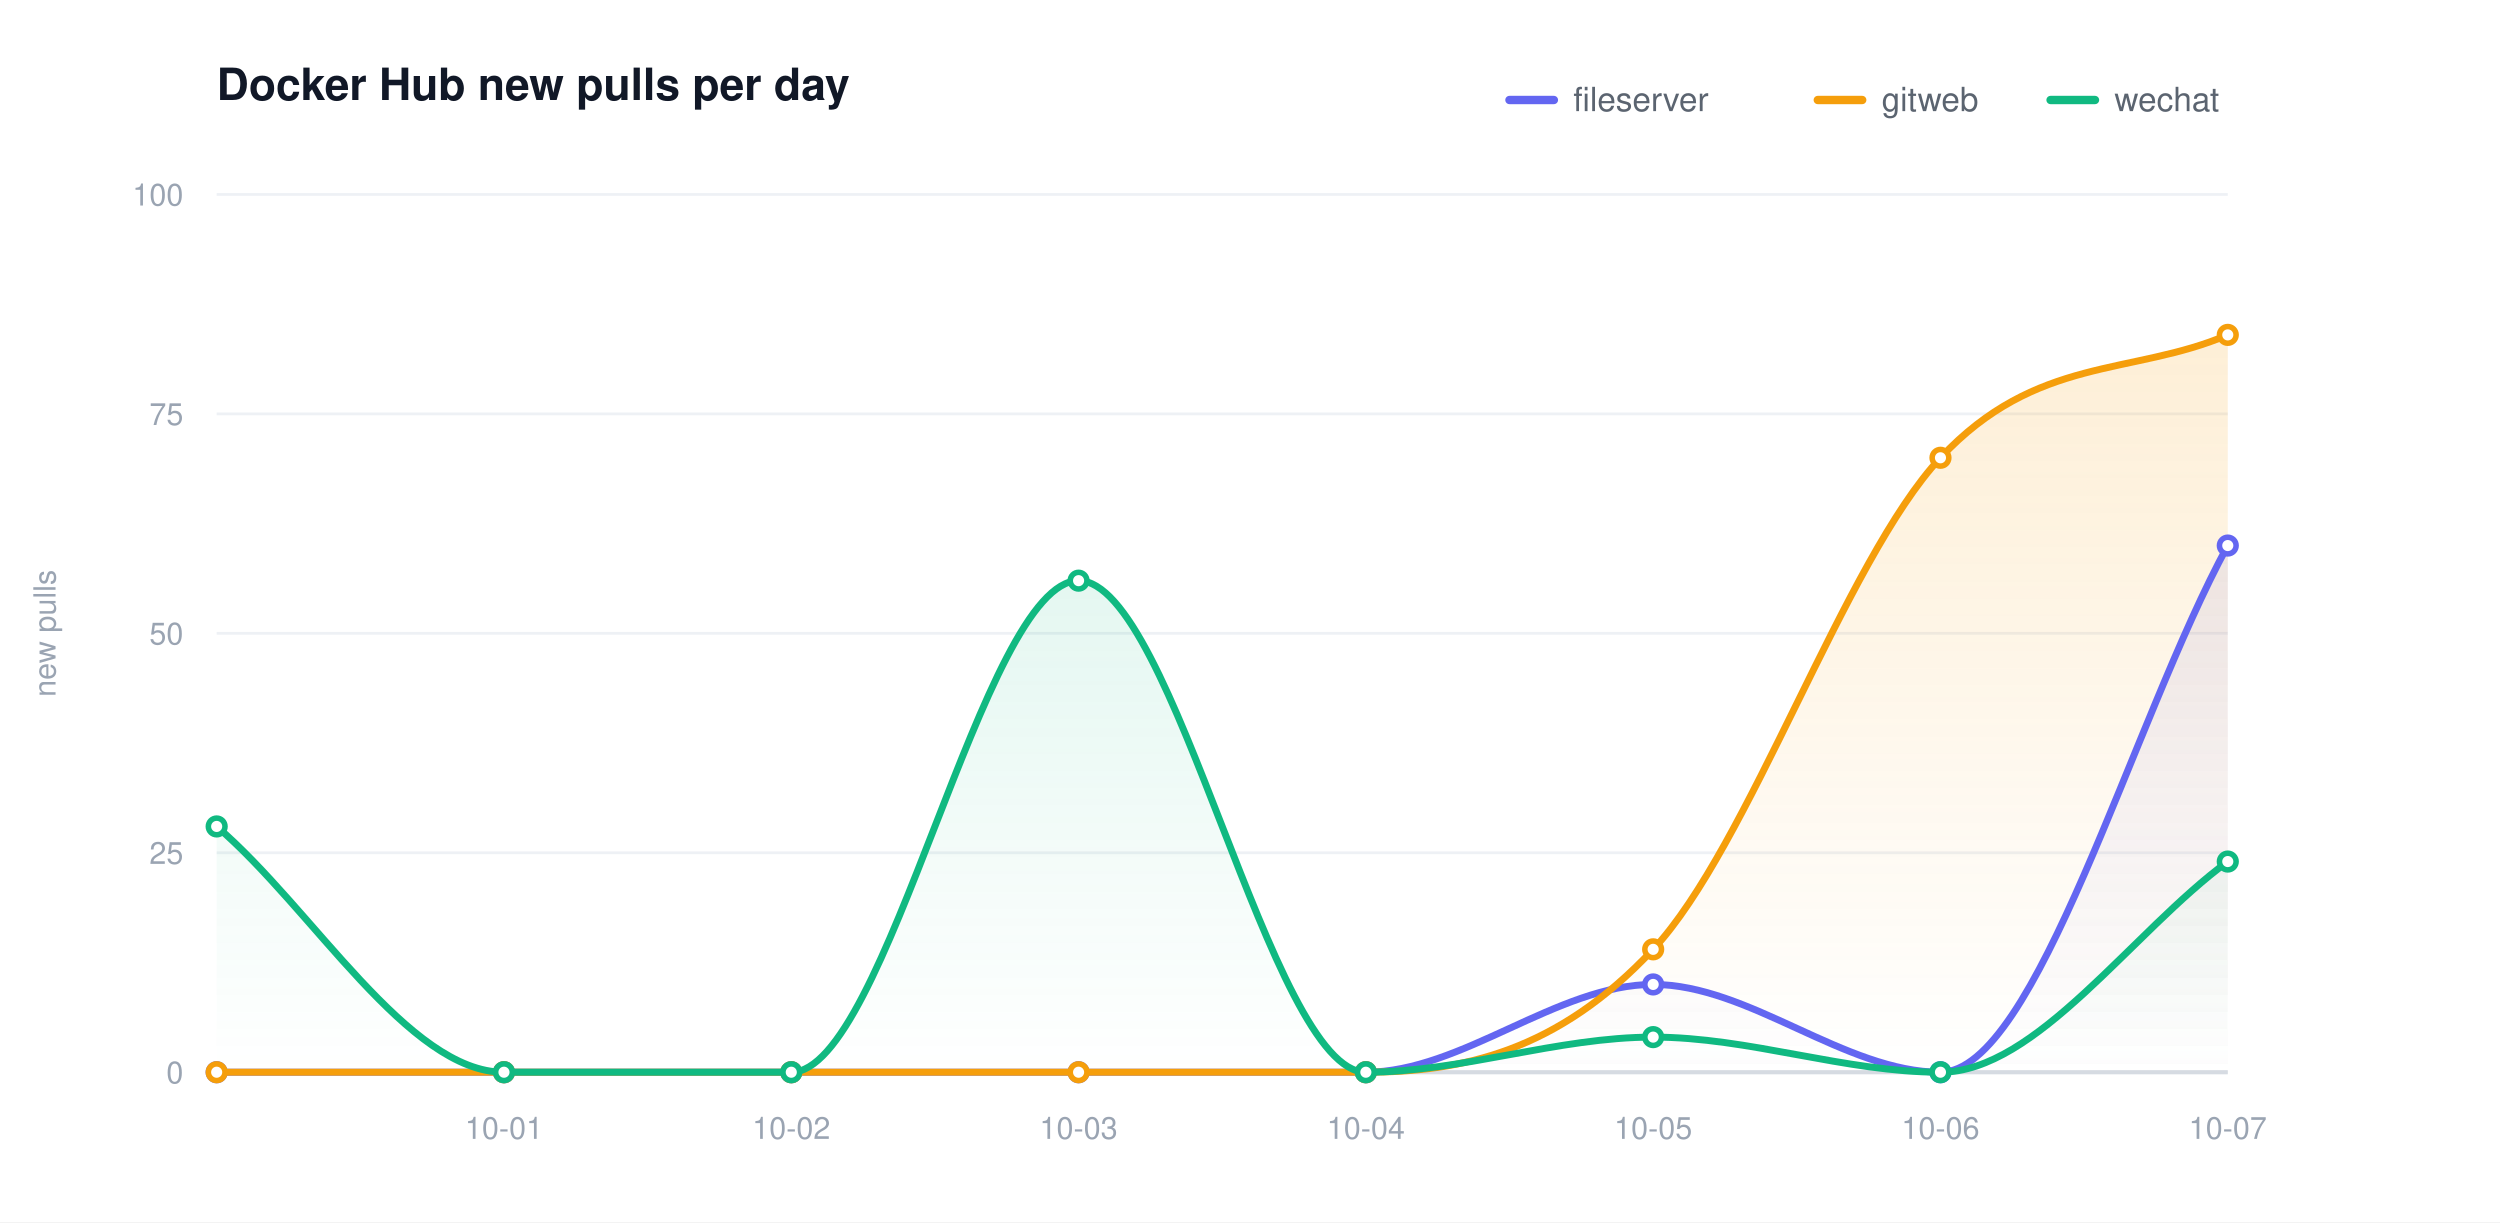
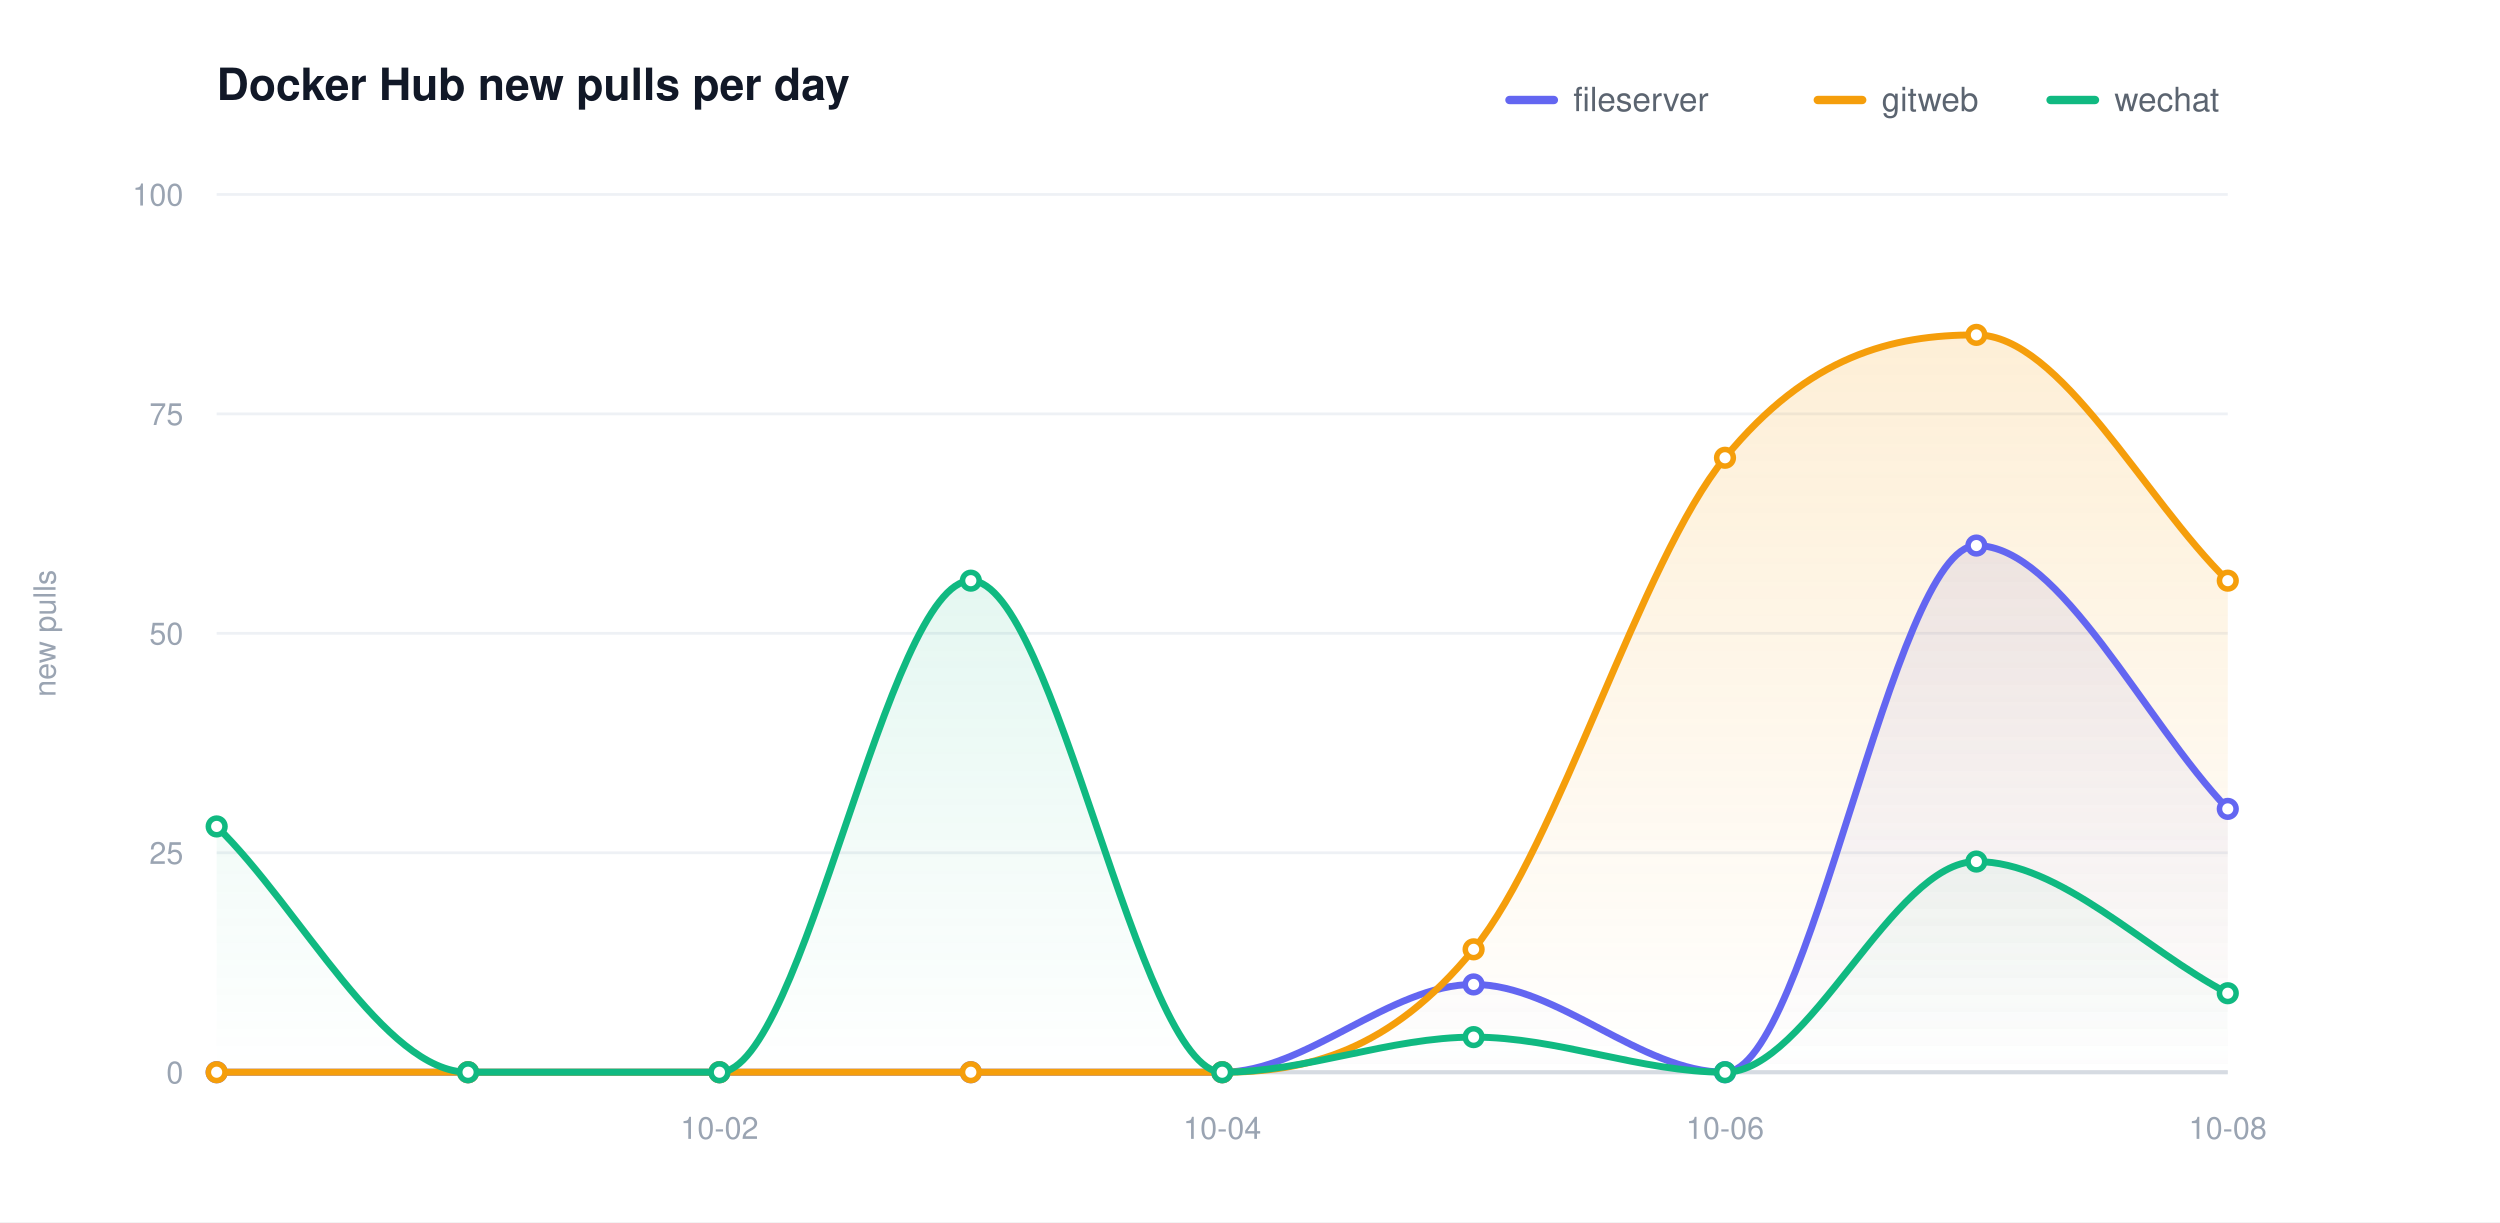
<svg xmlns="http://www.w3.org/2000/svg" width="900" height="440" viewBox="0 0 900 440" role="img" aria-label="Docker Hub new pulls per day">
  <defs>
    <linearGradient id="grad0" gradientUnits="userSpaceOnUse" x1="0" y1="70.00" x2="0" y2="386.00">
      <stop offset="0" stop-color="#6366f1" stop-opacity="0.20" />
      <stop offset="1" stop-color="#6366f1" stop-opacity="0" />
    </linearGradient>
    <linearGradient id="grad1" gradientUnits="userSpaceOnUse" x1="0" y1="70.00" x2="0" y2="386.00">
      <stop offset="0" stop-color="#f59e0b" stop-opacity="0.20" />
      <stop offset="1" stop-color="#f59e0b" stop-opacity="0" />
    </linearGradient>
    <linearGradient id="grad2" gradientUnits="userSpaceOnUse" x1="0" y1="70.00" x2="0" y2="386.00">
      <stop offset="0" stop-color="#10b981" stop-opacity="0.20" />
      <stop offset="1" stop-color="#10b981" stop-opacity="0" />
    </linearGradient>
  </defs>
  <style>text{font-family:-apple-system,BlinkMacSystemFont,"Segoe UI",Helvetica,Arial,sans-serif}.t{font-size:16px;font-weight:600;fill:#111827}.y{font-size:11px;fill:#9aa4b2}.x{font-size:11px;fill:#9aa4b2}.l{font-size:12px;fill:#5b6470}.e{font-size:11px;font-weight:600}</style>
  <rect width="900" height="440" fill="#ffffff" />
  <text class="t" x="78.00" y="36">Docker Hub new pulls per day</text>
  <text class="y" x="20" y="228.00" transform="rotate(-90 20 228.00)" text-anchor="middle">new pulls</text>
  <line x1="78.00" y1="386.00" x2="802.00" y2="386.00" stroke="#eef1f5" stroke-width="1" />
  <text class="y" x="66.00" y="390.00" text-anchor="end">0</text>
  <line x1="78.00" y1="307.00" x2="802.00" y2="307.00" stroke="#eef1f5" stroke-width="1" />
  <text class="y" x="66.00" y="311.00" text-anchor="end">25</text>
  <line x1="78.00" y1="228.00" x2="802.00" y2="228.00" stroke="#eef1f5" stroke-width="1" />
  <text class="y" x="66.00" y="232.00" text-anchor="end">50</text>
  <line x1="78.00" y1="149.00" x2="802.00" y2="149.00" stroke="#eef1f5" stroke-width="1" />
  <text class="y" x="66.00" y="153.00" text-anchor="end">75</text>
  <line x1="78.00" y1="70.00" x2="802.00" y2="70.00" stroke="#eef1f5" stroke-width="1" />
  <text class="y" x="66.00" y="74.00" text-anchor="end">100</text>
  <line x1="78.00" y1="386.00" x2="802.00" y2="386.00" stroke="#d6dbe2" stroke-width="1.5" />
-   <text class="x" x="181.43" y="410.00" text-anchor="middle">10-01</text>
-   <text class="x" x="284.86" y="410.00" text-anchor="middle">10-02</text>
-   <text class="x" x="388.29" y="410.00" text-anchor="middle">10-03</text>
-   <text class="x" x="491.71" y="410.00" text-anchor="middle">10-04</text>
-   <text class="x" x="595.14" y="410.00" text-anchor="middle">10-05</text>
-   <text class="x" x="698.57" y="410.00" text-anchor="middle">10-06</text>
-   <text class="x" x="802.00" y="410.00" text-anchor="middle">10-07</text>
-   <path d="M 78.00 386.00 C 112.48 386.00 146.95 386.00 181.43 386.00 C 215.90 386.00 250.38 386.00 284.86 386.00 C 319.33 386.00 353.81 386.00 388.29 386.00 C 422.76 386.00 457.24 386.00 491.71 386.00 C 526.19 386.00 560.67 354.40 595.14 354.40 C 629.62 354.40 664.10 386.00 698.57 386.00 C 733.05 386.00 767.52 259.60 802.00 196.40 L 802.00 386.00 L 78.00 386.00 Z" fill="url(#grad0)" stroke="none" />
-   <path d="M 78.00 386.00 C 112.48 386.00 146.95 386.00 181.43 386.00 C 215.90 386.00 250.38 386.00 284.86 386.00 C 319.33 386.00 353.81 386.00 388.29 386.00 C 422.76 386.00 457.24 386.00 491.71 386.00 C 526.19 386.00 560.67 378.63 595.14 341.76 C 629.62 304.89 664.10 201.67 698.57 164.80 C 733.05 127.93 767.52 135.31 802.00 120.56 L 802.00 386.00 L 78.00 386.00 Z" fill="url(#grad1)" stroke="none" />
-   <path d="M 78.00 297.52 C 112.48 327.01 146.95 386.00 181.43 386.00 C 215.90 386.00 250.38 386.00 284.86 386.00 C 319.33 386.00 353.81 209.04 388.29 209.04 C 422.76 209.04 457.24 386.00 491.71 386.00 C 526.19 386.00 560.67 373.36 595.14 373.36 C 629.62 373.36 664.10 386.00 698.57 386.00 C 733.05 386.00 767.52 335.44 802.00 310.16 L 802.00 386.00 L 78.00 386.00 Z" fill="url(#grad2)" stroke="none" />
-   <path d="M 78.00 386.00 C 112.48 386.00 146.95 386.00 181.43 386.00 C 215.90 386.00 250.38 386.00 284.86 386.00 C 319.33 386.00 353.81 386.00 388.29 386.00 C 422.76 386.00 457.24 386.00 491.71 386.00 C 526.19 386.00 560.67 354.40 595.14 354.40 C 629.62 354.40 664.10 386.00 698.57 386.00 C 733.05 386.00 767.52 259.60 802.00 196.40" fill="none" stroke="#6366f1" stroke-width="2.5" stroke-linecap="round" stroke-linejoin="round" />
+   <text class="x" x="259.00" y="410.00" text-anchor="middle">10-02</text>
+   <text class="x" x="440.00" y="410.00" text-anchor="middle">10-04</text>
+   <text class="x" x="621.00" y="410.00" text-anchor="middle">10-06</text>
+   <text class="x" x="802.00" y="410.00" text-anchor="middle">10-08</text>
+   <path d="M 78.00 386.00 C 108.17 386.00 138.33 386.00 168.50 386.00 C 198.67 386.00 228.83 386.00 259.00 386.00 C 289.17 386.00 319.33 386.00 349.50 386.00 C 379.67 386.00 409.83 386.00 440.00 386.00 C 470.17 386.00 500.33 354.40 530.50 354.40 C 560.67 354.40 590.83 386.00 621.00 386.00 C 651.17 386.00 681.33 196.40 711.50 196.40 C 741.67 196.40 771.83 259.60 802.00 291.20 L 802.00 386.00 L 78.00 386.00 Z" fill="url(#grad0)" stroke="none" />
+   <path d="M 78.00 386.00 C 108.17 386.00 138.33 386.00 168.50 386.00 C 198.67 386.00 228.83 386.00 259.00 386.00 C 289.17 386.00 319.33 386.00 349.50 386.00 C 379.67 386.00 409.83 386.00 440.00 386.00 C 470.17 386.00 500.33 378.63 530.50 341.76 C 560.67 304.89 590.83 201.67 621.00 164.80 C 651.17 127.93 681.33 120.56 711.50 120.56 C 741.67 120.56 771.83 179.55 802.00 209.04 L 802.00 386.00 L 78.00 386.00 Z" fill="url(#grad1)" stroke="none" />
+   <path d="M 78.00 297.52 C 108.17 327.01 138.33 386.00 168.50 386.00 C 198.67 386.00 228.83 386.00 259.00 386.00 C 289.17 386.00 319.33 209.04 349.50 209.04 C 379.67 209.04 409.83 386.00 440.00 386.00 C 470.17 386.00 500.33 373.36 530.50 373.36 C 560.67 373.36 590.83 386.00 621.00 386.00 C 651.17 386.00 681.33 310.16 711.50 310.16 C 741.67 310.16 771.83 341.76 802.00 357.56 L 802.00 386.00 L 78.00 386.00 Z" fill="url(#grad2)" stroke="none" />
+   <path d="M 78.00 386.00 C 108.17 386.00 138.33 386.00 168.50 386.00 C 198.67 386.00 228.83 386.00 259.00 386.00 C 289.17 386.00 319.33 386.00 349.50 386.00 C 379.67 386.00 409.83 386.00 440.00 386.00 C 470.17 386.00 500.33 354.40 530.50 354.40 C 560.67 354.40 590.83 386.00 621.00 386.00 C 651.17 386.00 681.33 196.40 711.50 196.40 C 741.67 196.40 771.83 259.60 802.00 291.20" fill="none" stroke="#6366f1" stroke-width="2.5" stroke-linecap="round" stroke-linejoin="round" />
  <circle cx="78.00" cy="386.00" r="3" fill="#ffffff" stroke="#6366f1" stroke-width="2" />
-   <circle cx="181.43" cy="386.00" r="3" fill="#ffffff" stroke="#6366f1" stroke-width="2" />
-   <circle cx="284.86" cy="386.00" r="3" fill="#ffffff" stroke="#6366f1" stroke-width="2" />
-   <circle cx="388.29" cy="386.00" r="3" fill="#ffffff" stroke="#6366f1" stroke-width="2" />
-   <circle cx="491.71" cy="386.00" r="3" fill="#ffffff" stroke="#6366f1" stroke-width="2" />
-   <circle cx="595.14" cy="354.40" r="3" fill="#ffffff" stroke="#6366f1" stroke-width="2" />
-   <circle cx="698.57" cy="386.00" r="3" fill="#ffffff" stroke="#6366f1" stroke-width="2" />
-   <circle cx="802.00" cy="196.40" r="3" fill="#ffffff" stroke="#6366f1" stroke-width="2" />
-   <path d="M 78.00 386.00 C 112.48 386.00 146.95 386.00 181.43 386.00 C 215.90 386.00 250.38 386.00 284.86 386.00 C 319.33 386.00 353.81 386.00 388.29 386.00 C 422.76 386.00 457.24 386.00 491.71 386.00 C 526.19 386.00 560.67 378.63 595.14 341.76 C 629.62 304.89 664.10 201.67 698.57 164.80 C 733.05 127.93 767.52 135.31 802.00 120.56" fill="none" stroke="#f59e0b" stroke-width="2.5" stroke-linecap="round" stroke-linejoin="round" />
+   <circle cx="168.50" cy="386.00" r="3" fill="#ffffff" stroke="#6366f1" stroke-width="2" />
+   <circle cx="259.00" cy="386.00" r="3" fill="#ffffff" stroke="#6366f1" stroke-width="2" />
+   <circle cx="349.50" cy="386.00" r="3" fill="#ffffff" stroke="#6366f1" stroke-width="2" />
+   <circle cx="440.00" cy="386.00" r="3" fill="#ffffff" stroke="#6366f1" stroke-width="2" />
+   <circle cx="530.50" cy="354.40" r="3" fill="#ffffff" stroke="#6366f1" stroke-width="2" />
+   <circle cx="621.00" cy="386.00" r="3" fill="#ffffff" stroke="#6366f1" stroke-width="2" />
+   <circle cx="711.50" cy="196.40" r="3" fill="#ffffff" stroke="#6366f1" stroke-width="2" />
+   <circle cx="802.00" cy="291.20" r="3" fill="#ffffff" stroke="#6366f1" stroke-width="2" />
+   <path d="M 78.00 386.00 C 108.17 386.00 138.33 386.00 168.50 386.00 C 198.67 386.00 228.83 386.00 259.00 386.00 C 289.17 386.00 319.33 386.00 349.50 386.00 C 379.67 386.00 409.83 386.00 440.00 386.00 C 470.17 386.00 500.33 378.63 530.50 341.76 C 560.67 304.89 590.83 201.67 621.00 164.80 C 651.17 127.93 681.33 120.56 711.50 120.56 C 741.67 120.56 771.83 179.55 802.00 209.04" fill="none" stroke="#f59e0b" stroke-width="2.5" stroke-linecap="round" stroke-linejoin="round" />
  <circle cx="78.00" cy="386.00" r="3" fill="#ffffff" stroke="#f59e0b" stroke-width="2" />
-   <circle cx="181.43" cy="386.00" r="3" fill="#ffffff" stroke="#f59e0b" stroke-width="2" />
-   <circle cx="284.86" cy="386.00" r="3" fill="#ffffff" stroke="#f59e0b" stroke-width="2" />
-   <circle cx="388.29" cy="386.00" r="3" fill="#ffffff" stroke="#f59e0b" stroke-width="2" />
-   <circle cx="491.71" cy="386.00" r="3" fill="#ffffff" stroke="#f59e0b" stroke-width="2" />
-   <circle cx="595.14" cy="341.76" r="3" fill="#ffffff" stroke="#f59e0b" stroke-width="2" />
-   <circle cx="698.57" cy="164.80" r="3" fill="#ffffff" stroke="#f59e0b" stroke-width="2" />
-   <circle cx="802.00" cy="120.56" r="3" fill="#ffffff" stroke="#f59e0b" stroke-width="2" />
-   <path d="M 78.00 297.52 C 112.48 327.01 146.95 386.00 181.43 386.00 C 215.90 386.00 250.38 386.00 284.86 386.00 C 319.33 386.00 353.81 209.04 388.29 209.04 C 422.76 209.04 457.24 386.00 491.71 386.00 C 526.19 386.00 560.67 373.36 595.14 373.36 C 629.62 373.36 664.10 386.00 698.57 386.00 C 733.05 386.00 767.52 335.44 802.00 310.16" fill="none" stroke="#10b981" stroke-width="2.5" stroke-linecap="round" stroke-linejoin="round" />
+   <circle cx="168.50" cy="386.00" r="3" fill="#ffffff" stroke="#f59e0b" stroke-width="2" />
+   <circle cx="259.00" cy="386.00" r="3" fill="#ffffff" stroke="#f59e0b" stroke-width="2" />
+   <circle cx="349.50" cy="386.00" r="3" fill="#ffffff" stroke="#f59e0b" stroke-width="2" />
+   <circle cx="440.00" cy="386.00" r="3" fill="#ffffff" stroke="#f59e0b" stroke-width="2" />
+   <circle cx="530.50" cy="341.76" r="3" fill="#ffffff" stroke="#f59e0b" stroke-width="2" />
+   <circle cx="621.00" cy="164.80" r="3" fill="#ffffff" stroke="#f59e0b" stroke-width="2" />
+   <circle cx="711.50" cy="120.56" r="3" fill="#ffffff" stroke="#f59e0b" stroke-width="2" />
+   <circle cx="802.00" cy="209.04" r="3" fill="#ffffff" stroke="#f59e0b" stroke-width="2" />
+   <path d="M 78.00 297.52 C 108.17 327.01 138.33 386.00 168.50 386.00 C 198.67 386.00 228.83 386.00 259.00 386.00 C 289.17 386.00 319.33 209.04 349.50 209.04 C 379.67 209.04 409.83 386.00 440.00 386.00 C 470.17 386.00 500.33 373.36 530.50 373.36 C 560.67 373.36 590.83 386.00 621.00 386.00 C 651.17 386.00 681.33 310.16 711.50 310.16 C 741.67 310.16 771.83 341.76 802.00 357.56" fill="none" stroke="#10b981" stroke-width="2.5" stroke-linecap="round" stroke-linejoin="round" />
  <circle cx="78.00" cy="297.52" r="3" fill="#ffffff" stroke="#10b981" stroke-width="2" />
-   <circle cx="181.43" cy="386.00" r="3" fill="#ffffff" stroke="#10b981" stroke-width="2" />
-   <circle cx="284.86" cy="386.00" r="3" fill="#ffffff" stroke="#10b981" stroke-width="2" />
-   <circle cx="388.29" cy="209.04" r="3" fill="#ffffff" stroke="#10b981" stroke-width="2" />
-   <circle cx="491.71" cy="386.00" r="3" fill="#ffffff" stroke="#10b981" stroke-width="2" />
-   <circle cx="595.14" cy="373.36" r="3" fill="#ffffff" stroke="#10b981" stroke-width="2" />
-   <circle cx="698.57" cy="386.00" r="3" fill="#ffffff" stroke="#10b981" stroke-width="2" />
-   <circle cx="802.00" cy="310.16" r="3" fill="#ffffff" stroke="#10b981" stroke-width="2" />
+   <circle cx="168.50" cy="386.00" r="3" fill="#ffffff" stroke="#10b981" stroke-width="2" />
+   <circle cx="259.00" cy="386.00" r="3" fill="#ffffff" stroke="#10b981" stroke-width="2" />
+   <circle cx="349.50" cy="209.04" r="3" fill="#ffffff" stroke="#10b981" stroke-width="2" />
+   <circle cx="440.00" cy="386.00" r="3" fill="#ffffff" stroke="#10b981" stroke-width="2" />
+   <circle cx="530.50" cy="373.36" r="3" fill="#ffffff" stroke="#10b981" stroke-width="2" />
+   <circle cx="621.00" cy="386.00" r="3" fill="#ffffff" stroke="#10b981" stroke-width="2" />
+   <circle cx="711.50" cy="310.16" r="3" fill="#ffffff" stroke="#10b981" stroke-width="2" />
+   <circle cx="802.00" cy="357.56" r="3" fill="#ffffff" stroke="#10b981" stroke-width="2" />
  <line x1="543.40" y1="36.00" x2="559.40" y2="36.00" stroke="#6366f1" stroke-width="3" stroke-linecap="round" />
  <text class="l" x="566.40" y="40.00">fileserver</text>
  <line x1="654.40" y1="36.00" x2="670.40" y2="36.00" stroke="#f59e0b" stroke-width="3" stroke-linecap="round" />
  <text class="l" x="677.40" y="40.00">gitweb</text>
  <line x1="738.20" y1="36.00" x2="754.20" y2="36.00" stroke="#10b981" stroke-width="3" stroke-linecap="round" />
  <text class="l" x="761.20" y="40.00">wechat</text>
</svg>
